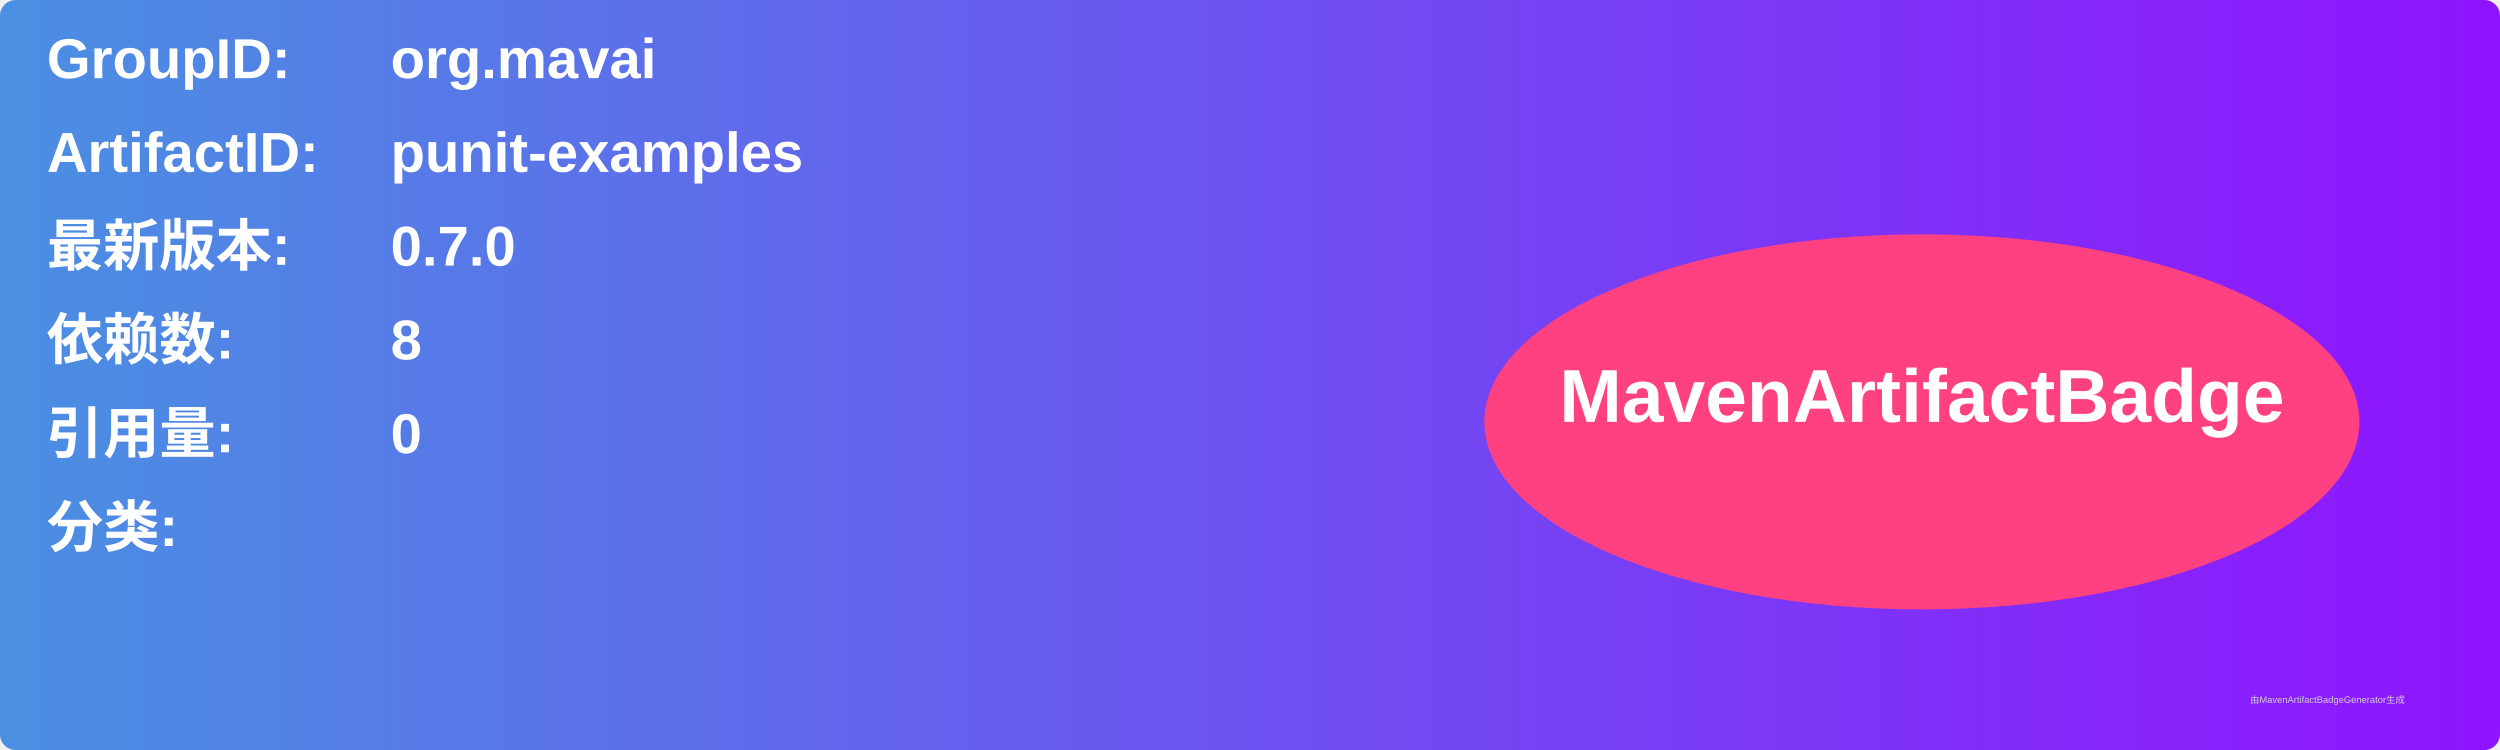
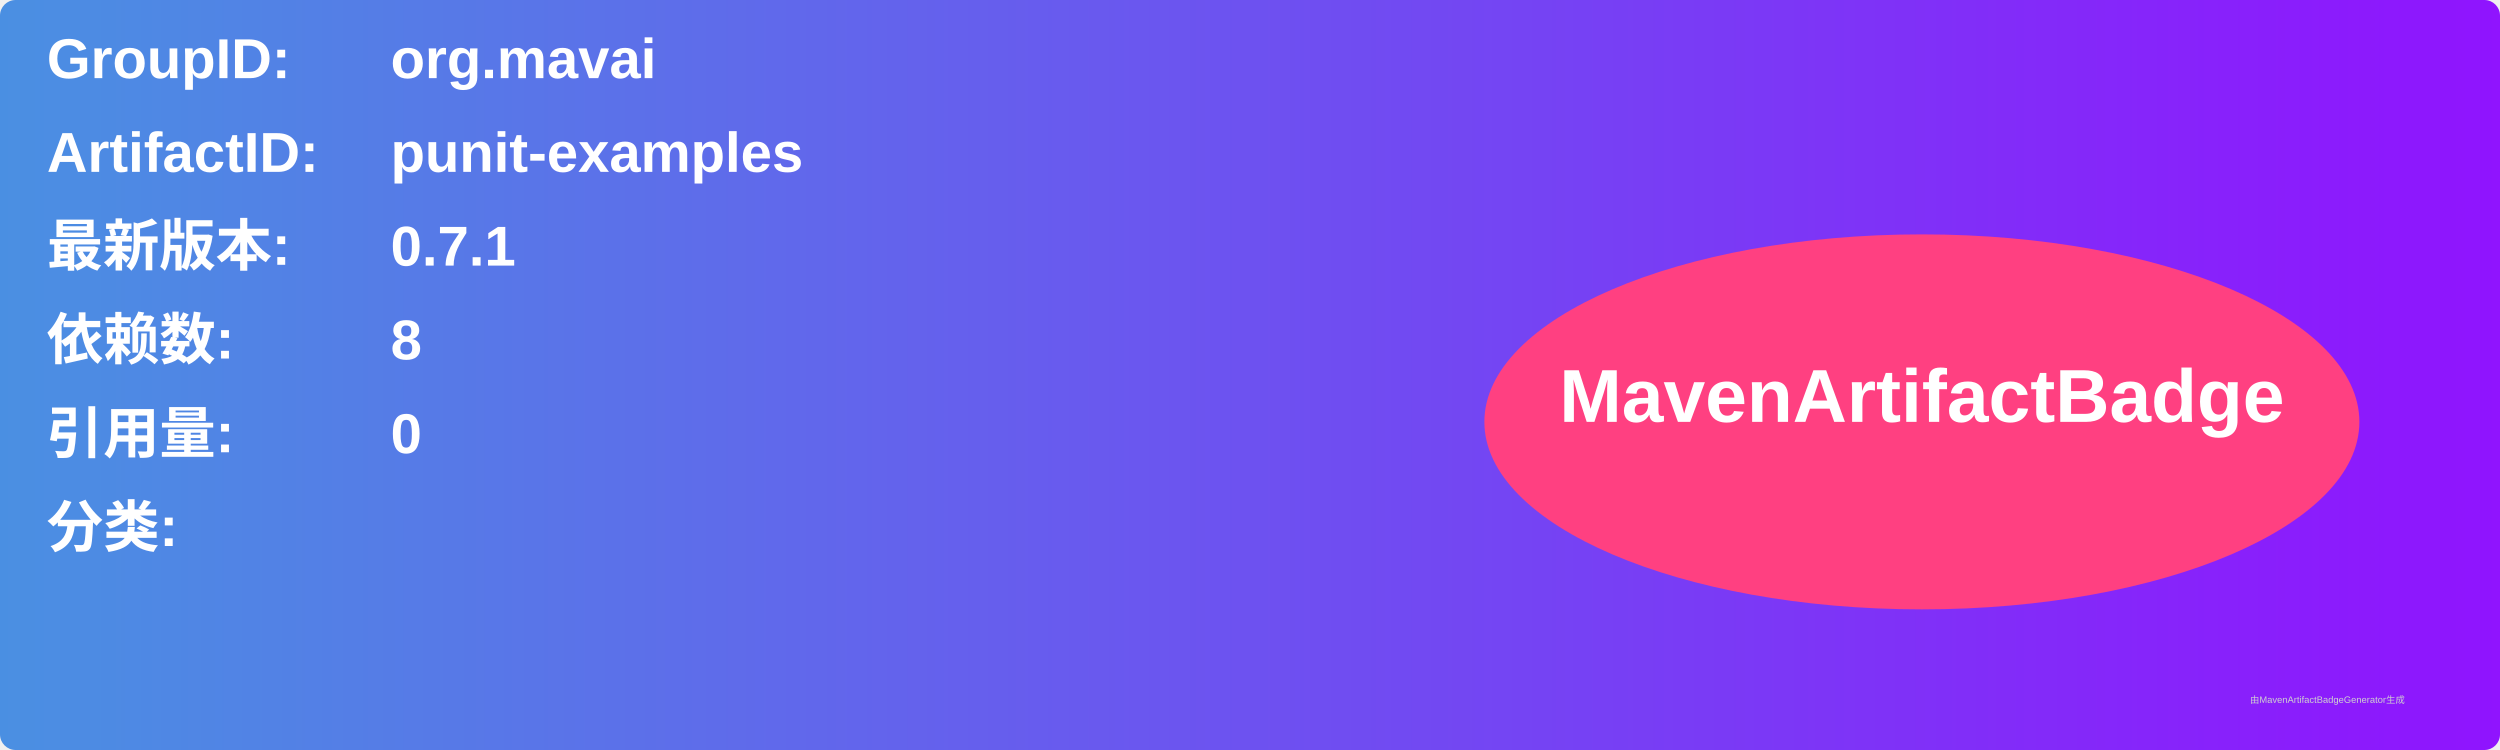
<svg xmlns="http://www.w3.org/2000/svg" width="800" height="240" viewBox="0 0 800 240">
  <linearGradient id="grad" x1="0%" y1="0%" x2="100%" y2="0%">
    <stop offset="0%" stop-color="#4a90e2" />
    <stop offset="100%" stop-color="#9013fe" />
  </linearGradient>
  <rect width="100%" height="100%" rx="5" ry="5" fill="url(#grad)" />
  <g transform="translate(15, 15)">
    <text x="0" y="10" font-family="Arial" font-size="18" fill="white" font-weight="bold" width="260">GroupID:</text>
    <text x="110" y="10" font-family="Arial" font-size="18" fill="white" font-weight="bold" width="460">org.mavai</text>
    <text x="0" y="40" font-family="Arial" font-size="18" fill="white" font-weight="bold" width="260">ArtifactID:</text>
    <text x="110" y="40" font-family="Arial" font-size="18" fill="white" font-weight="bold" width="460">punit-examples</text>
    <text x="0" y="70" font-family="Arial" font-size="18" fill="white" font-weight="bold">最新版本:</text>
    <text x="110" y="70" font-family="Arial" font-size="18" fill="white" font-weight="bold">
-       <tspan font-weight="bold">0.7.0</tspan>
+       <tspan font-weight="bold">0.7.1</tspan>
    </text>
    <text x="0" y="100" font-family="Arial" font-size="18" fill="white" font-weight="bold">依赖数: </text>
    <text x="110" y="100" font-family="Arial" font-size="18" fill="white">
      <tspan font-weight="bold">8</tspan>
    </text>
    <text x="0" y="130" font-family="Arial" font-size="18" fill="white" font-weight="bold">引用量: </text>
    <text x="110" y="130" font-family="Arial" font-size="18" fill="white">
      <tspan font-weight="bold">0</tspan>
    </text>
    <text x="0" y="160" font-family="Arial" font-size="18" fill="white" font-weight="bold">分类:</text>
    <text x="10" y="190" font-family="Arial" font-size="10" fill="white">
      <tspan font-weight="bold" />
    </text>
    <ellipse cx="600" cy="120" rx="140" ry="60" fill="#ff4081" />
    <text x="600" y="120" text-anchor="middle" font-family="Arial" font-size="24" fill="white" font-weight="bold">MavenArtifactBadge</text>
  </g>
  <text x="720" y="225" font-family="Arial" font-size="3" fill="#d0d0d0">由MavenArtifactBadgeGenerator生成</text>
</svg>
